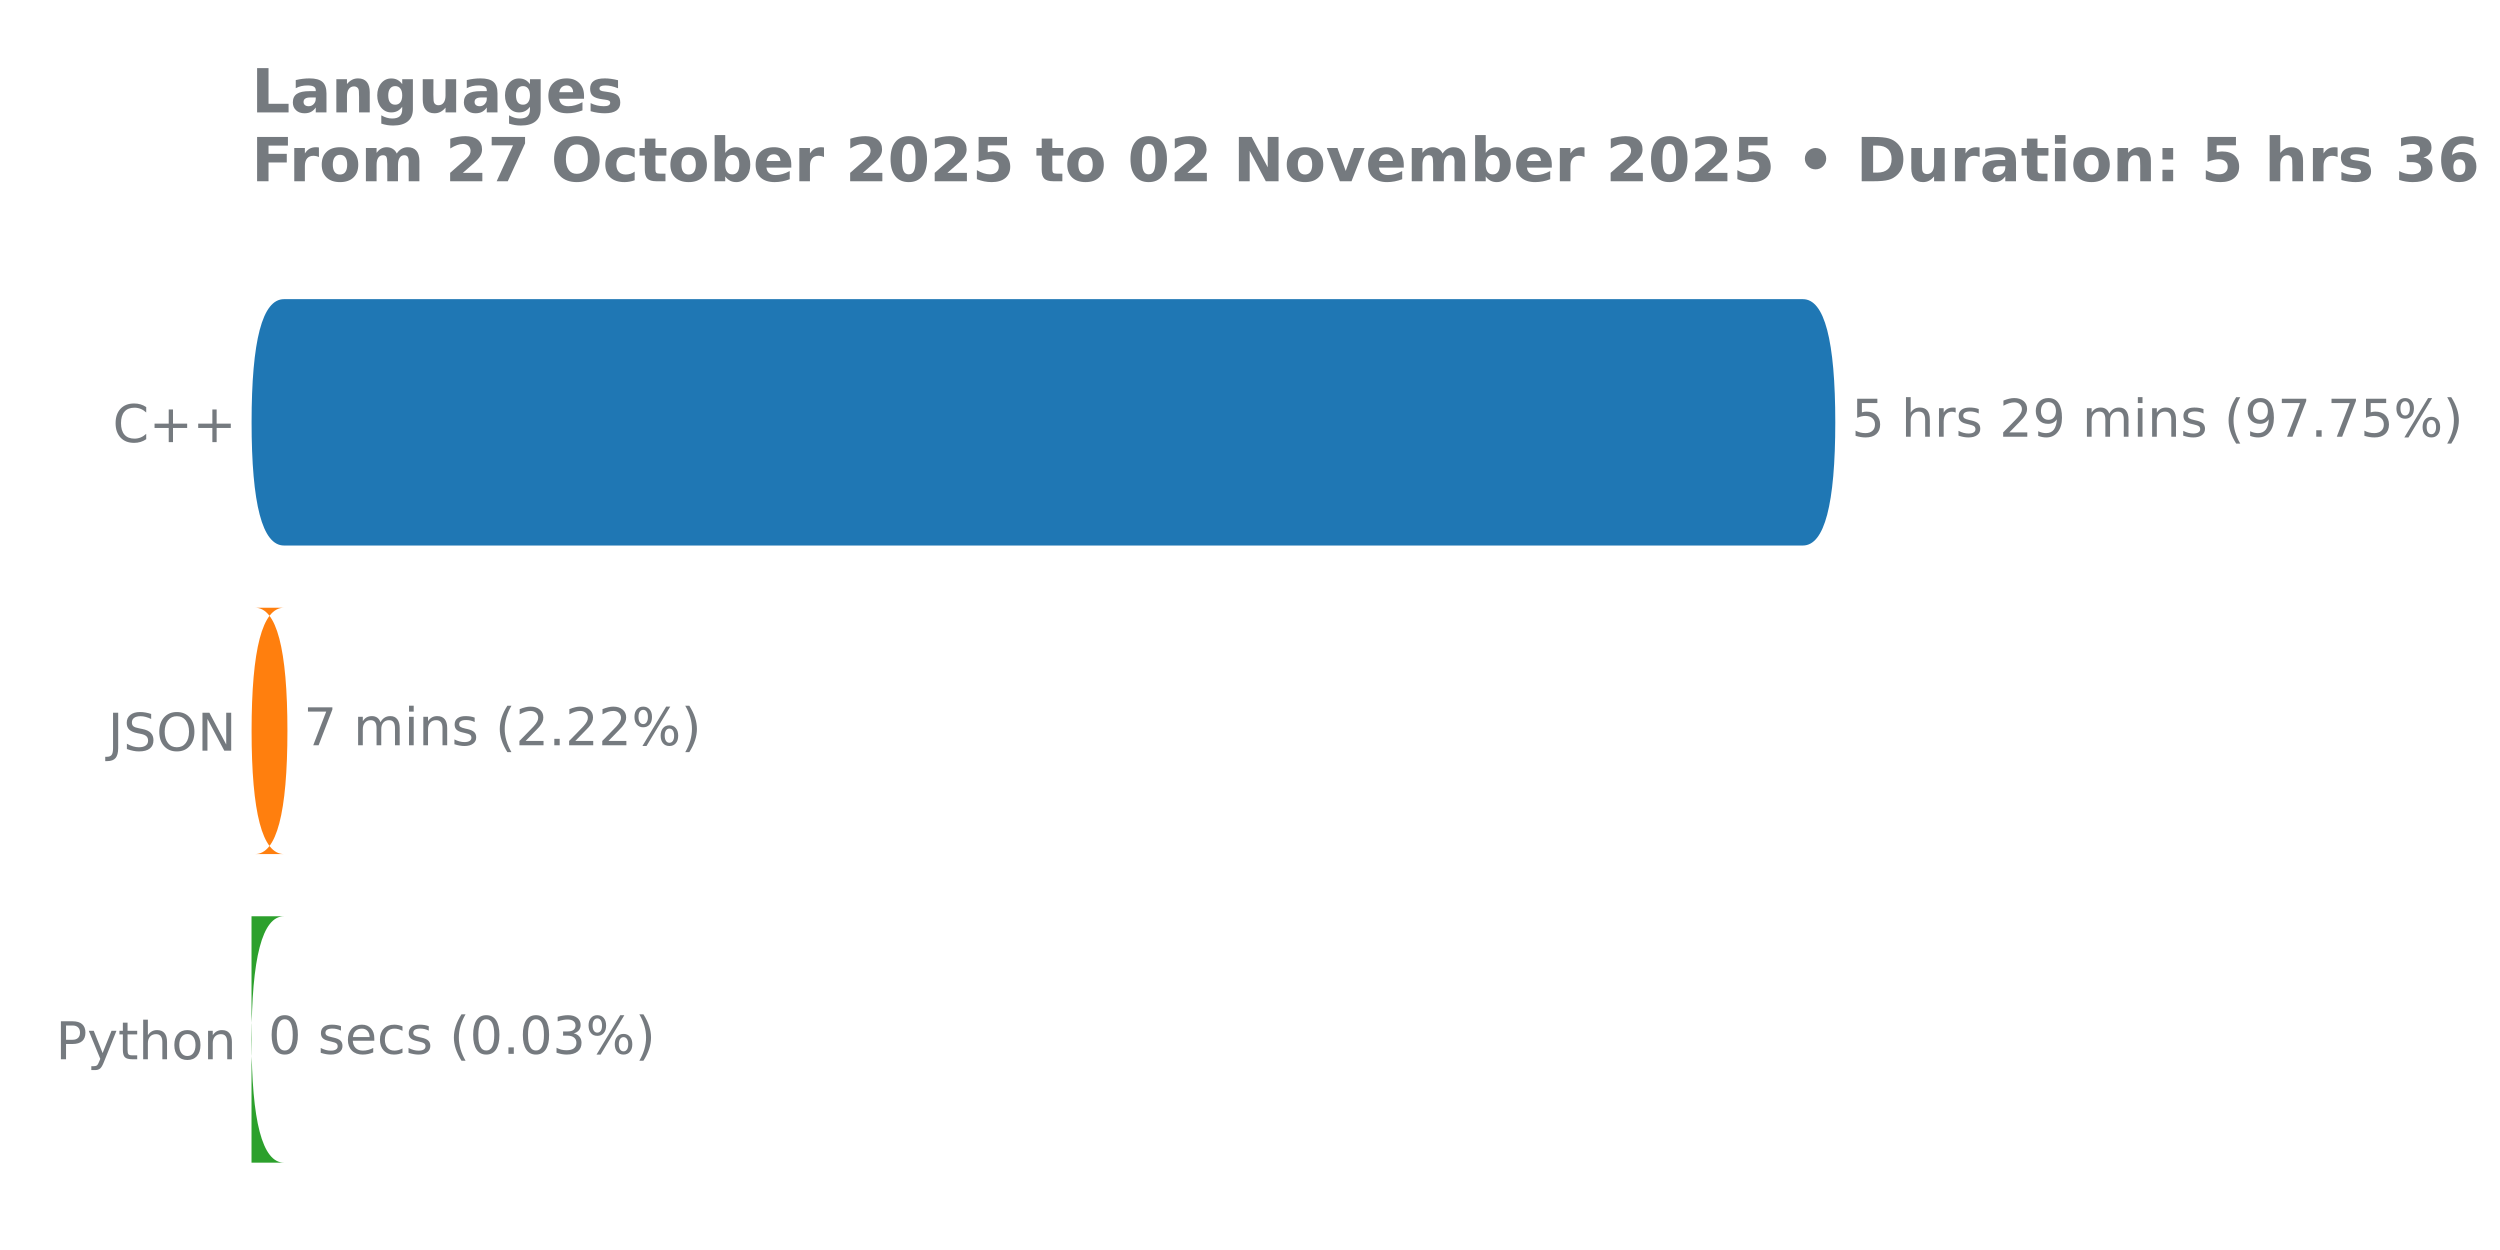
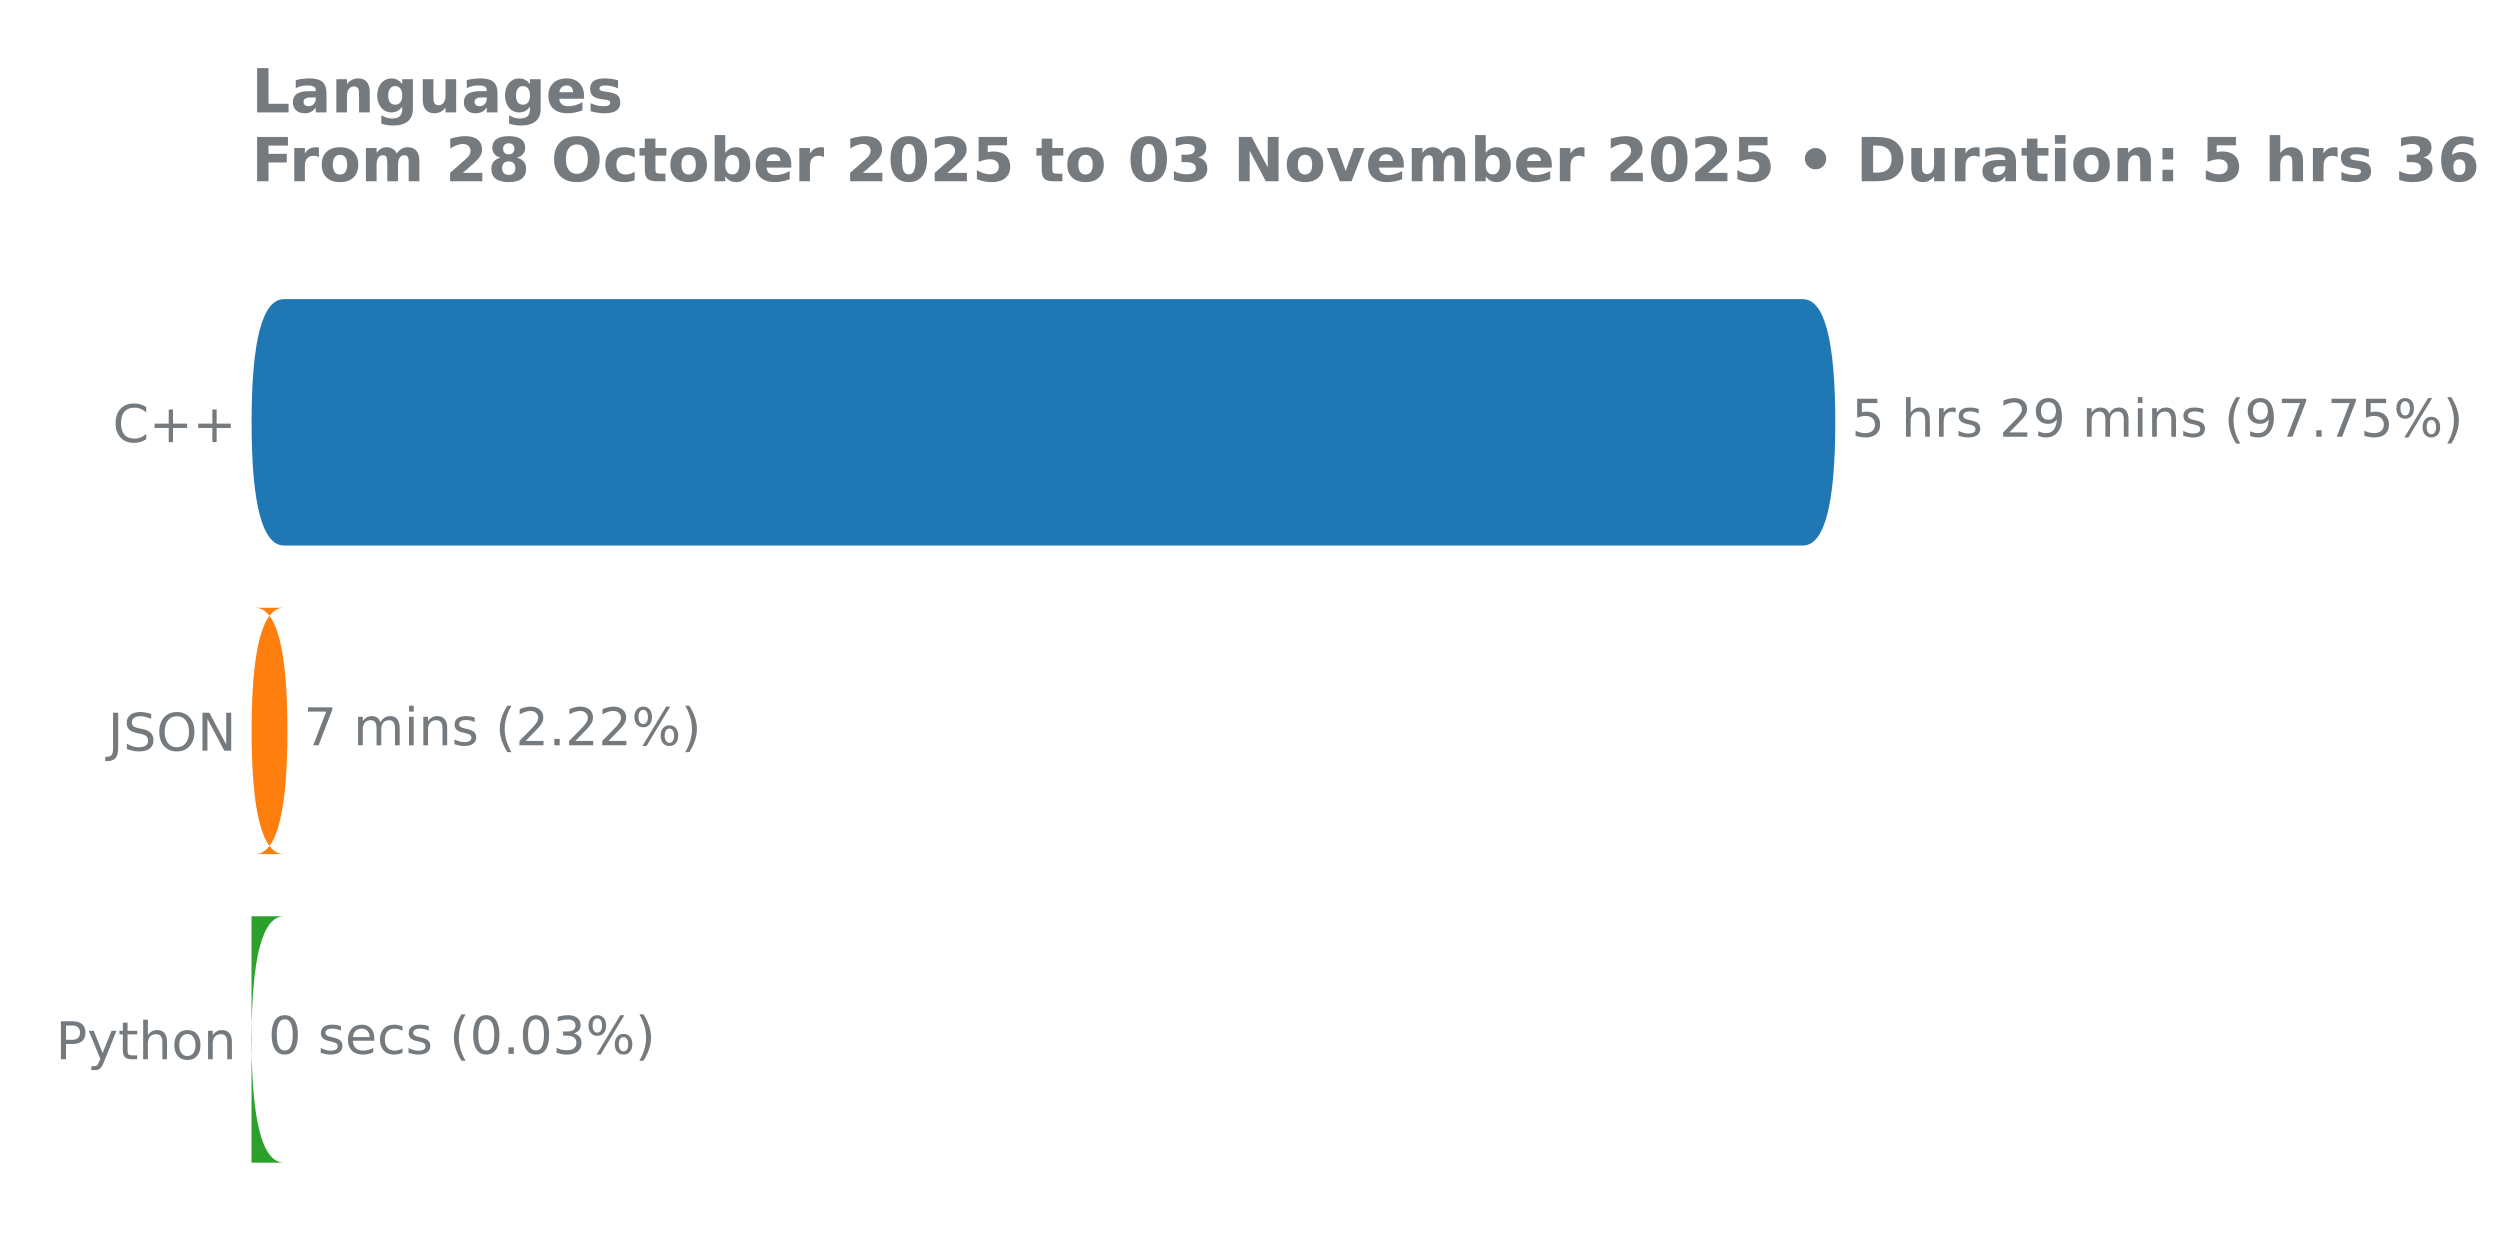
<svg xmlns="http://www.w3.org/2000/svg" xmlns:xlink="http://www.w3.org/1999/xlink" width="576pt" height="288pt" viewBox="0 0 576 288" version="1.1">
  <defs>
    <style type="text/css">*{stroke-linejoin: round; stroke-linecap: butt}</style>
  </defs>
  <g id="figure_1">
    <g id="patch_1">
      <path d="M 0 288  L 576 288  L 576 0  L 0 0  L 0 288  z " style="fill: none" />
    </g>
    <g id="axes_1">
      <g id="patch_2">
        <path d="M 57.95 275.04  L 460.196 275.04  L 460.196 61.76  L 57.95 61.76  L 57.95 275.04  z " style="fill: none" />
      </g>
      <g id="matplotlib.axis_1" />
      <g id="matplotlib.axis_2">
        <g id="ytick_1">
          <g id="text_1">
            <g style="fill: #757a7f" transform="translate(25.95938 101.8657) scale(0.12 -0.12)">
              <defs>
                <path id="DejaVuSans-43" d="M 4122 4306  L 4122 3641  Q 3803 3938 3442 4084  Q 3081 4231 2675 4231  Q 1875 4231 1450 3742  Q 1025 3253 1025 2328  Q 1025 1406 1450 917  Q 1875 428 2675 428  Q 3081 428 3442 575  Q 3803 722 4122 1019  L 4122 359  Q 3791 134 3420 21  Q 3050 -91 2638 -91  Q 1578 -91 968 557  Q 359 1206 359 2328  Q 359 3453 968 4101  Q 1578 4750 2638 4750  Q 3056 4750 3426 4639  Q 3797 4528 4122 4306  z " transform="scale(0.015625)" />
                <path id="DejaVuSans-2b" d="M 2944 4013  L 2944 2272  L 4684 2272  L 4684 1741  L 2944 1741  L 2944 0  L 2419 0  L 2419 1741  L 678 1741  L 678 2272  L 2419 2272  L 2419 4013  L 2944 4013  z " transform="scale(0.015625)" />
              </defs>
              <use xlink:href="#DejaVuSans-43" />
              <use xlink:href="#DejaVuSans-2b" transform="translate(69.82422 0)" />
              <use xlink:href="#DejaVuSans-2b" transform="translate(153.6133 0)" />
            </g>
          </g>
        </g>
        <g id="ytick_2">
          <g id="text_2">
            <g style="fill: #757a7f" transform="translate(24.86812 172.9591) scale(0.12 -0.12)">
              <defs>
                <path id="DejaVuSans-4a" d="M 628 4666  L 1259 4666  L 1259 325  Q 1259 -519 939 -900  Q 619 -1281 -91 -1281  L -331 -1281  L -331 -750  L -134 -750  Q 284 -750 456 -515  Q 628 -281 628 325  L 628 4666  z " transform="scale(0.015625)" />
                <path id="DejaVuSans-53" d="M 3425 4513  L 3425 3897  Q 3066 4069 2747 4153  Q 2428 4238 2131 4238  Q 1616 4238 1336 4038  Q 1056 3838 1056 3469  Q 1056 3159 1242 3001  Q 1428 2844 1947 2747  L 2328 2669  Q 3034 2534 3370 2195  Q 3706 1856 3706 1288  Q 3706 609 3251 259  Q 2797 -91 1919 -91  Q 1588 -91 1214 -16  Q 841 59 441 206  L 441 856  Q 825 641 1194 531  Q 1563 422 1919 422  Q 2459 422 2753 634  Q 3047 847 3047 1241  Q 3047 1584 2836 1778  Q 2625 1972 2144 2069  L 1759 2144  Q 1053 2284 737 2584  Q 422 2884 422 3419  Q 422 4038 858 4394  Q 1294 4750 2059 4750  Q 2388 4750 2728 4690  Q 3069 4631 3425 4513  z " transform="scale(0.015625)" />
                <path id="DejaVuSans-4f" d="M 2522 4238  Q 1834 4238 1429 3725  Q 1025 3213 1025 2328  Q 1025 1447 1429 934  Q 1834 422 2522 422  Q 3209 422 3611 934  Q 4013 1447 4013 2328  Q 4013 3213 3611 3725  Q 3209 4238 2522 4238  z M 2522 4750  Q 3503 4750 4090 4092  Q 4678 3434 4678 2328  Q 4678 1225 4090 567  Q 3503 -91 2522 -91  Q 1538 -91 948 565  Q 359 1222 359 2328  Q 359 3434 948 4092  Q 1538 4750 2522 4750  z " transform="scale(0.015625)" />
                <path id="DejaVuSans-4e" d="M 628 4666  L 1478 4666  L 3547 763  L 3547 4666  L 4159 4666  L 4159 0  L 3309 0  L 1241 3903  L 1241 0  L 628 0  L 628 4666  z " transform="scale(0.015625)" />
              </defs>
              <use xlink:href="#DejaVuSans-4a" />
              <use xlink:href="#DejaVuSans-53" transform="translate(29.49219 0)" />
              <use xlink:href="#DejaVuSans-4f" transform="translate(92.96875 0)" />
              <use xlink:href="#DejaVuSans-4e" transform="translate(171.6797 0)" />
            </g>
          </g>
        </g>
        <g id="ytick_3">
          <g id="text_3">
            <g style="fill: #757a7f" transform="translate(12.855 244.0524) scale(0.12 -0.12)">
              <defs>
                <path id="DejaVuSans-50" d="M 1259 4147  L 1259 2394  L 2053 2394  Q 2494 2394 2734 2622  Q 2975 2850 2975 3272  Q 2975 3691 2734 3919  Q 2494 4147 2053 4147  L 1259 4147  z M 628 4666  L 2053 4666  Q 2838 4666 3239 4311  Q 3641 3956 3641 3272  Q 3641 2581 3239 2228  Q 2838 1875 2053 1875  L 1259 1875  L 1259 0  L 628 0  L 628 4666  z " transform="scale(0.015625)" />
                <path id="DejaVuSans-79" d="M 2059 -325  Q 1816 -950 1584 -1140  Q 1353 -1331 966 -1331  L 506 -1331  L 506 -850  L 844 -850  Q 1081 -850 1212 -737  Q 1344 -625 1503 -206  L 1606 56  L 191 3500  L 800 3500  L 1894 763  L 2988 3500  L 3597 3500  L 2059 -325  z " transform="scale(0.015625)" />
                <path id="DejaVuSans-74" d="M 1172 4494  L 1172 3500  L 2356 3500  L 2356 3053  L 1172 3053  L 1172 1153  Q 1172 725 1289 603  Q 1406 481 1766 481  L 2356 481  L 2356 0  L 1766 0  Q 1100 0 847 248  Q 594 497 594 1153  L 594 3053  L 172 3053  L 172 3500  L 594 3500  L 594 4494  L 1172 4494  z " transform="scale(0.015625)" />
                <path id="DejaVuSans-68" d="M 3513 2113  L 3513 0  L 2938 0  L 2938 2094  Q 2938 2591 2744 2837  Q 2550 3084 2163 3084  Q 1697 3084 1428 2787  Q 1159 2491 1159 1978  L 1159 0  L 581 0  L 581 4863  L 1159 4863  L 1159 2956  Q 1366 3272 1645 3428  Q 1925 3584 2291 3584  Q 2894 3584 3203 3211  Q 3513 2838 3513 2113  z " transform="scale(0.015625)" />
                <path id="DejaVuSans-6f" d="M 1959 3097  Q 1497 3097 1228 2736  Q 959 2375 959 1747  Q 959 1119 1226 758  Q 1494 397 1959 397  Q 2419 397 2687 759  Q 2956 1122 2956 1747  Q 2956 2369 2687 2733  Q 2419 3097 1959 3097  z M 1959 3584  Q 2709 3584 3137 3096  Q 3566 2609 3566 1747  Q 3566 888 3137 398  Q 2709 -91 1959 -91  Q 1206 -91 779 398  Q 353 888 353 1747  Q 353 2609 779 3096  Q 1206 3584 1959 3584  z " transform="scale(0.015625)" />
                <path id="DejaVuSans-6e" d="M 3513 2113  L 3513 0  L 2938 0  L 2938 2094  Q 2938 2591 2744 2837  Q 2550 3084 2163 3084  Q 1697 3084 1428 2787  Q 1159 2491 1159 1978  L 1159 0  L 581 0  L 581 3500  L 1159 3500  L 1159 2956  Q 1366 3272 1645 3428  Q 1925 3584 2291 3584  Q 2894 3584 3203 3211  Q 3513 2838 3513 2113  z " transform="scale(0.015625)" />
              </defs>
              <use xlink:href="#DejaVuSans-50" />
              <use xlink:href="#DejaVuSans-79" transform="translate(60.30273 0)" />
              <use xlink:href="#DejaVuSans-74" transform="translate(119.4824 0)" />
              <use xlink:href="#DejaVuSans-68" transform="translate(158.6914 0)" />
              <use xlink:href="#DejaVuSans-6f" transform="translate(222.0703 0)" />
              <use xlink:href="#DejaVuSans-6e" transform="translate(283.252 0)" />
            </g>
          </g>
        </g>
      </g>
      <g id="patch_3">
-         <path d="M 65.431 211.113  L 50.581 211.113  Q 58.047 211.113 58.047 239.55  L 58.047 239.436  Q 58.047 267.874 50.581 267.874  L 65.431 267.874  Q 57.965 267.874 57.965 239.436  L 57.965 239.55  Q 57.965 211.113 65.431 211.113  z " clip-path="url(#p3231b8bdd8)" style="fill: #2ca02c" />
+         <path d="M 65.431 211.113  L 50.581 211.113  Q 58.047 211.113 58.047 239.55  L 58.047 239.436  Q 58.047 267.874 50.581 267.874  L 65.431 267.874  Q 57.965 267.874 57.965 239.436  L 57.965 239.55  Q 57.965 211.113 65.431 211.113  z " clip-path="url(#p2f99bd7ba7)" style="fill: #2ca02c" />
      </g>
      <g id="patch_4">
-         <path d="M 65.431 140.02  L 58.756 140.02  Q 66.223 140.02 66.223 168.457  L 66.223 168.343  Q 66.223 196.78 58.756 196.78  L 65.431 196.78  Q 57.965 196.78 57.965 168.343  L 57.965 168.457  Q 57.965 140.02 65.431 140.02  z " clip-path="url(#p3231b8bdd8)" style="fill: #ff7f0e" />
+         <path d="M 65.431 140.02  L 58.756 140.02  Q 66.223 140.02 66.223 168.457  L 66.223 168.343  Q 66.223 196.78 58.756 196.78  L 65.431 196.78  Q 57.965 196.78 57.965 168.343  L 57.965 168.457  Q 57.965 140.02 65.431 140.02  z " clip-path="url(#p2f99bd7ba7)" style="fill: #ff7f0e" />
      </g>
      <g id="patch_5">
-         <path d="M 65.431 68.926  L 415.384 68.926  Q 422.85 68.926 422.85 97.364  L 422.85 97.25  Q 422.85 125.687 415.384 125.687  L 65.431 125.687  Q 57.965 125.687 57.965 97.25  L 57.965 97.364  Q 57.965 68.926 65.431 68.926  z " clip-path="url(#p3231b8bdd8)" style="fill: #1f77b4" />
+         <path d="M 65.431 68.926  L 415.384 68.926  Q 422.85 68.926 422.85 97.364  L 422.85 97.25  Q 422.85 125.687 415.384 125.687  L 65.431 125.687  Q 57.965 125.687 57.965 97.25  L 57.965 97.364  Q 57.965 68.926 65.431 68.926  z " clip-path="url(#p2f99bd7ba7)" style="fill: #1f77b4" />
      </g>
      <g id="line2d_1">
-         <path clip-path="url(#p3231b8bdd8)" style="fill: none; stroke: #424242; stroke-width: 2.25; stroke-linecap: round" />
+         <path clip-path="url(#p2f99bd7ba7)" style="fill: none; stroke: #424242; stroke-width: 2.25; stroke-linecap: round" />
      </g>
      <g id="line2d_2">
-         <path clip-path="url(#p3231b8bdd8)" style="fill: none; stroke: #424242; stroke-width: 2.25; stroke-linecap: round" />
+         <path clip-path="url(#p2f99bd7ba7)" style="fill: none; stroke: #424242; stroke-width: 2.25; stroke-linecap: round" />
      </g>
      <g id="line2d_3">
-         <path clip-path="url(#p3231b8bdd8)" style="fill: none; stroke: #424242; stroke-width: 2.25; stroke-linecap: round" />
+         <path clip-path="url(#p2f99bd7ba7)" style="fill: none; stroke: #424242; stroke-width: 2.25; stroke-linecap: round" />
      </g>
      <g id="text_4">
        <g style="fill: #757a7f" transform="translate(426.598 100.6179) scale(0.12 -0.12)">
          <defs>
            <path id="DejaVuSans-35" d="M 691 4666  L 3169 4666  L 3169 4134  L 1269 4134  L 1269 2991  Q 1406 3038 1543 3061  Q 1681 3084 1819 3084  Q 2600 3084 3056 2656  Q 3513 2228 3513 1497  Q 3513 744 3044 326  Q 2575 -91 1722 -91  Q 1428 -91 1123 -41  Q 819 9 494 109  L 494 744  Q 775 591 1075 516  Q 1375 441 1709 441  Q 2250 441 2565 725  Q 2881 1009 2881 1497  Q 2881 1984 2565 2268  Q 2250 2553 1709 2553  Q 1456 2553 1204 2497  Q 953 2441 691 2322  L 691 4666  z " transform="scale(0.015625)" />
            <path id="DejaVuSans-20" transform="scale(0.015625)" />
            <path id="DejaVuSans-72" d="M 2631 2963  Q 2534 3019 2420 3045  Q 2306 3072 2169 3072  Q 1681 3072 1420 2755  Q 1159 2438 1159 1844  L 1159 0  L 581 0  L 581 3500  L 1159 3500  L 1159 2956  Q 1341 3275 1631 3429  Q 1922 3584 2338 3584  Q 2397 3584 2469 3576  Q 2541 3569 2628 3553  L 2631 2963  z " transform="scale(0.015625)" />
            <path id="DejaVuSans-73" d="M 2834 3397  L 2834 2853  Q 2591 2978 2328 3040  Q 2066 3103 1784 3103  Q 1356 3103 1142 2972  Q 928 2841 928 2578  Q 928 2378 1081 2264  Q 1234 2150 1697 2047  L 1894 2003  Q 2506 1872 2764 1633  Q 3022 1394 3022 966  Q 3022 478 2636 193  Q 2250 -91 1575 -91  Q 1294 -91 989 -36  Q 684 19 347 128  L 347 722  Q 666 556 975 473  Q 1284 391 1588 391  Q 1994 391 2212 530  Q 2431 669 2431 922  Q 2431 1156 2273 1281  Q 2116 1406 1581 1522  L 1381 1569  Q 847 1681 609 1914  Q 372 2147 372 2553  Q 372 3047 722 3315  Q 1072 3584 1716 3584  Q 2034 3584 2315 3537  Q 2597 3491 2834 3397  z " transform="scale(0.015625)" />
            <path id="DejaVuSans-32" d="M 1228 531  L 3431 531  L 3431 0  L 469 0  L 469 531  Q 828 903 1448 1529  Q 2069 2156 2228 2338  Q 2531 2678 2651 2914  Q 2772 3150 2772 3378  Q 2772 3750 2511 3984  Q 2250 4219 1831 4219  Q 1534 4219 1204 4116  Q 875 4013 500 3803  L 500 4441  Q 881 4594 1212 4672  Q 1544 4750 1819 4750  Q 2544 4750 2975 4387  Q 3406 4025 3406 3419  Q 3406 3131 3298 2873  Q 3191 2616 2906 2266  Q 2828 2175 2409 1742  Q 1991 1309 1228 531  z " transform="scale(0.015625)" />
            <path id="DejaVuSans-39" d="M 703 97  L 703 672  Q 941 559 1184 500  Q 1428 441 1663 441  Q 2288 441 2617 861  Q 2947 1281 2994 2138  Q 2813 1869 2534 1725  Q 2256 1581 1919 1581  Q 1219 1581 811 2004  Q 403 2428 403 3163  Q 403 3881 828 4315  Q 1253 4750 1959 4750  Q 2769 4750 3195 4129  Q 3622 3509 3622 2328  Q 3622 1225 3098 567  Q 2575 -91 1691 -91  Q 1453 -91 1209 -44  Q 966 3 703 97  z M 1959 2075  Q 2384 2075 2632 2365  Q 2881 2656 2881 3163  Q 2881 3666 2632 3958  Q 2384 4250 1959 4250  Q 1534 4250 1286 3958  Q 1038 3666 1038 3163  Q 1038 2656 1286 2365  Q 1534 2075 1959 2075  z " transform="scale(0.015625)" />
            <path id="DejaVuSans-6d" d="M 3328 2828  Q 3544 3216 3844 3400  Q 4144 3584 4550 3584  Q 5097 3584 5394 3201  Q 5691 2819 5691 2113  L 5691 0  L 5113 0  L 5113 2094  Q 5113 2597 4934 2840  Q 4756 3084 4391 3084  Q 3944 3084 3684 2787  Q 3425 2491 3425 1978  L 3425 0  L 2847 0  L 2847 2094  Q 2847 2600 2669 2842  Q 2491 3084 2119 3084  Q 1678 3084 1418 2786  Q 1159 2488 1159 1978  L 1159 0  L 581 0  L 581 3500  L 1159 3500  L 1159 2956  Q 1356 3278 1631 3431  Q 1906 3584 2284 3584  Q 2666 3584 2933 3390  Q 3200 3197 3328 2828  z " transform="scale(0.015625)" />
            <path id="DejaVuSans-69" d="M 603 3500  L 1178 3500  L 1178 0  L 603 0  L 603 3500  z M 603 4863  L 1178 4863  L 1178 4134  L 603 4134  L 603 4863  z " transform="scale(0.015625)" />
            <path id="DejaVuSans-28" d="M 1984 4856  Q 1566 4138 1362 3434  Q 1159 2731 1159 2009  Q 1159 1288 1364 580  Q 1569 -128 1984 -844  L 1484 -844  Q 1016 -109 783 600  Q 550 1309 550 2009  Q 550 2706 781 3412  Q 1013 4119 1484 4856  L 1984 4856  z " transform="scale(0.015625)" />
            <path id="DejaVuSans-37" d="M 525 4666  L 3525 4666  L 3525 4397  L 1831 0  L 1172 0  L 2766 4134  L 525 4134  L 525 4666  z " transform="scale(0.015625)" />
            <path id="DejaVuSans-2e" d="M 684 794  L 1344 794  L 1344 0  L 684 0  L 684 794  z " transform="scale(0.015625)" />
            <path id="DejaVuSans-25" d="M 4653 2053  Q 4381 2053 4226 1822  Q 4072 1591 4072 1178  Q 4072 772 4226 539  Q 4381 306 4653 306  Q 4919 306 5073 539  Q 5228 772 5228 1178  Q 5228 1588 5073 1820  Q 4919 2053 4653 2053  z M 4653 2450  Q 5147 2450 5437 2106  Q 5728 1763 5728 1178  Q 5728 594 5436 251  Q 5144 -91 4653 -91  Q 4153 -91 3862 251  Q 3572 594 3572 1178  Q 3572 1766 3864 2108  Q 4156 2450 4653 2450  z M 1428 4353  Q 1159 4353 1004 4120  Q 850 3888 850 3481  Q 850 3069 1003 2837  Q 1156 2606 1428 2606  Q 1700 2606 1854 2837  Q 2009 3069 2009 3481  Q 2009 3884 1853 4118  Q 1697 4353 1428 4353  z M 4250 4750  L 4750 4750  L 1831 -91  L 1331 -91  L 4250 4750  z M 1428 4750  Q 1922 4750 2215 4408  Q 2509 4066 2509 3481  Q 2509 2891 2217 2550  Q 1925 2209 1428 2209  Q 931 2209 642 2551  Q 353 2894 353 3481  Q 353 4063 643 4406  Q 934 4750 1428 4750  z " transform="scale(0.015625)" />
            <path id="DejaVuSans-29" d="M 513 4856  L 1013 4856  Q 1481 4119 1714 3412  Q 1947 2706 1947 2009  Q 1947 1309 1714 600  Q 1481 -109 1013 -844  L 513 -844  Q 928 -128 1133 580  Q 1338 1288 1338 2009  Q 1338 2731 1133 3434  Q 928 4138 513 4856  z " transform="scale(0.015625)" />
          </defs>
          <use xlink:href="#DejaVuSans-35" />
          <use xlink:href="#DejaVuSans-20" transform="translate(63.62305 0)" />
          <use xlink:href="#DejaVuSans-68" transform="translate(95.41016 0)" />
          <use xlink:href="#DejaVuSans-72" transform="translate(158.7891 0)" />
          <use xlink:href="#DejaVuSans-73" transform="translate(199.9023 0)" />
          <use xlink:href="#DejaVuSans-20" transform="translate(252.002 0)" />
          <use xlink:href="#DejaVuSans-32" transform="translate(283.7891 0)" />
          <use xlink:href="#DejaVuSans-39" transform="translate(347.4121 0)" />
          <use xlink:href="#DejaVuSans-20" transform="translate(411.0352 0)" />
          <use xlink:href="#DejaVuSans-6d" transform="translate(442.8223 0)" />
          <use xlink:href="#DejaVuSans-69" transform="translate(540.2344 0)" />
          <use xlink:href="#DejaVuSans-6e" transform="translate(568.0176 0)" />
          <use xlink:href="#DejaVuSans-73" transform="translate(631.3965 0)" />
          <use xlink:href="#DejaVuSans-20" transform="translate(683.4961 0)" />
          <use xlink:href="#DejaVuSans-28" transform="translate(715.2832 0)" />
          <use xlink:href="#DejaVuSans-39" transform="translate(754.2969 0)" />
          <use xlink:href="#DejaVuSans-37" transform="translate(817.9199 0)" />
          <use xlink:href="#DejaVuSans-2e" transform="translate(881.543 0)" />
          <use xlink:href="#DejaVuSans-37" transform="translate(913.3301 0)" />
          <use xlink:href="#DejaVuSans-35" transform="translate(976.9531 0)" />
          <use xlink:href="#DejaVuSans-25" transform="translate(1040.576 0)" />
          <use xlink:href="#DejaVuSans-29" transform="translate(1135.596 0)" />
        </g>
      </g>
      <g id="text_5">
        <g style="fill: #757a7f" transform="translate(69.97073 171.7113) scale(0.12 -0.12)">
          <use xlink:href="#DejaVuSans-37" />
          <use xlink:href="#DejaVuSans-20" transform="translate(63.62305 0)" />
          <use xlink:href="#DejaVuSans-6d" transform="translate(95.41016 0)" />
          <use xlink:href="#DejaVuSans-69" transform="translate(192.8223 0)" />
          <use xlink:href="#DejaVuSans-6e" transform="translate(220.6055 0)" />
          <use xlink:href="#DejaVuSans-73" transform="translate(283.9844 0)" />
          <use xlink:href="#DejaVuSans-20" transform="translate(336.084 0)" />
          <use xlink:href="#DejaVuSans-28" transform="translate(367.8711 0)" />
          <use xlink:href="#DejaVuSans-32" transform="translate(406.8848 0)" />
          <use xlink:href="#DejaVuSans-2e" transform="translate(470.5078 0)" />
          <use xlink:href="#DejaVuSans-32" transform="translate(502.2949 0)" />
          <use xlink:href="#DejaVuSans-32" transform="translate(565.918 0)" />
          <use xlink:href="#DejaVuSans-25" transform="translate(629.541 0)" />
          <use xlink:href="#DejaVuSans-29" transform="translate(724.5605 0)" />
        </g>
      </g>
      <g id="text_6">
        <g style="fill: #757a7f" transform="translate(61.79514 242.8046) scale(0.12 -0.12)">
          <defs>
            <path id="DejaVuSans-30" d="M 2034 4250  Q 1547 4250 1301 3770  Q 1056 3291 1056 2328  Q 1056 1369 1301 889  Q 1547 409 2034 409  Q 2525 409 2770 889  Q 3016 1369 3016 2328  Q 3016 3291 2770 3770  Q 2525 4250 2034 4250  z M 2034 4750  Q 2819 4750 3233 4129  Q 3647 3509 3647 2328  Q 3647 1150 3233 529  Q 2819 -91 2034 -91  Q 1250 -91 836 529  Q 422 1150 422 2328  Q 422 3509 836 4129  Q 1250 4750 2034 4750  z " transform="scale(0.015625)" />
            <path id="DejaVuSans-65" d="M 3597 1894  L 3597 1613  L 953 1613  Q 991 1019 1311 708  Q 1631 397 2203 397  Q 2534 397 2845 478  Q 3156 559 3463 722  L 3463 178  Q 3153 47 2828 -22  Q 2503 -91 2169 -91  Q 1331 -91 842 396  Q 353 884 353 1716  Q 353 2575 817 3079  Q 1281 3584 2069 3584  Q 2775 3584 3186 3129  Q 3597 2675 3597 1894  z M 3022 2063  Q 3016 2534 2758 2815  Q 2500 3097 2075 3097  Q 1594 3097 1305 2825  Q 1016 2553 972 2059  L 3022 2063  z " transform="scale(0.015625)" />
            <path id="DejaVuSans-63" d="M 3122 3366  L 3122 2828  Q 2878 2963 2633 3030  Q 2388 3097 2138 3097  Q 1578 3097 1268 2742  Q 959 2388 959 1747  Q 959 1106 1268 751  Q 1578 397 2138 397  Q 2388 397 2633 464  Q 2878 531 3122 666  L 3122 134  Q 2881 22 2623 -34  Q 2366 -91 2075 -91  Q 1284 -91 818 406  Q 353 903 353 1747  Q 353 2603 823 3093  Q 1294 3584 2113 3584  Q 2378 3584 2631 3529  Q 2884 3475 3122 3366  z " transform="scale(0.015625)" />
            <path id="DejaVuSans-33" d="M 2597 2516  Q 3050 2419 3304 2112  Q 3559 1806 3559 1356  Q 3559 666 3084 287  Q 2609 -91 1734 -91  Q 1441 -91 1130 -33  Q 819 25 488 141  L 488 750  Q 750 597 1062 519  Q 1375 441 1716 441  Q 2309 441 2620 675  Q 2931 909 2931 1356  Q 2931 1769 2642 2001  Q 2353 2234 1838 2234  L 1294 2234  L 1294 2753  L 1863 2753  Q 2328 2753 2575 2939  Q 2822 3125 2822 3475  Q 2822 3834 2567 4026  Q 2313 4219 1838 4219  Q 1578 4219 1281 4162  Q 984 4106 628 3988  L 628 4550  Q 988 4650 1302 4700  Q 1616 4750 1894 4750  Q 2613 4750 3031 4423  Q 3450 4097 3450 3541  Q 3450 3153 3228 2886  Q 3006 2619 2597 2516  z " transform="scale(0.015625)" />
          </defs>
          <use xlink:href="#DejaVuSans-30" />
          <use xlink:href="#DejaVuSans-20" transform="translate(63.62305 0)" />
          <use xlink:href="#DejaVuSans-73" transform="translate(95.41016 0)" />
          <use xlink:href="#DejaVuSans-65" transform="translate(147.5098 0)" />
          <use xlink:href="#DejaVuSans-63" transform="translate(209.0332 0)" />
          <use xlink:href="#DejaVuSans-73" transform="translate(264.0137 0)" />
          <use xlink:href="#DejaVuSans-20" transform="translate(316.1133 0)" />
          <use xlink:href="#DejaVuSans-28" transform="translate(347.9004 0)" />
          <use xlink:href="#DejaVuSans-30" transform="translate(386.9141 0)" />
          <use xlink:href="#DejaVuSans-2e" transform="translate(450.5371 0)" />
          <use xlink:href="#DejaVuSans-30" transform="translate(482.3242 0)" />
          <use xlink:href="#DejaVuSans-33" transform="translate(545.9473 0)" />
          <use xlink:href="#DejaVuSans-25" transform="translate(609.5703 0)" />
          <use xlink:href="#DejaVuSans-29" transform="translate(704.5898 0)" />
        </g>
      </g>
      <g id="text_7">
        <g style="fill: #757a7f" transform="translate(57.95 25.91463) scale(0.14 -0.14)">
          <defs>
            <path id="DejaVuSans-Bold-4c" d="M 588 4666  L 1791 4666  L 1791 909  L 3903 909  L 3903 0  L 588 0  L 588 4666  z " transform="scale(0.015625)" />
            <path id="DejaVuSans-Bold-61" d="M 2106 1575  Q 1756 1575 1579 1456  Q 1403 1338 1403 1106  Q 1403 894 1545 773  Q 1688 653 1941 653  Q 2256 653 2472 879  Q 2688 1106 2688 1447  L 2688 1575  L 2106 1575  z M 3816 1997  L 3816 0  L 2688 0  L 2688 519  Q 2463 200 2181 54  Q 1900 -91 1497 -91  Q 953 -91 614 226  Q 275 544 275 1050  Q 275 1666 698 1953  Q 1122 2241 2028 2241  L 2688 2241  L 2688 2328  Q 2688 2594 2478 2717  Q 2269 2841 1825 2841  Q 1466 2841 1156 2769  Q 847 2697 581 2553  L 581 3406  Q 941 3494 1303 3539  Q 1666 3584 2028 3584  Q 2975 3584 3395 3211  Q 3816 2838 3816 1997  z " transform="scale(0.015625)" />
            <path id="DejaVuSans-Bold-6e" d="M 4056 2131  L 4056 0  L 2931 0  L 2931 347  L 2931 1631  Q 2931 2084 2911 2256  Q 2891 2428 2841 2509  Q 2775 2619 2662 2680  Q 2550 2741 2406 2741  Q 2056 2741 1856 2470  Q 1656 2200 1656 1722  L 1656 0  L 538 0  L 538 3500  L 1656 3500  L 1656 2988  Q 1909 3294 2193 3439  Q 2478 3584 2822 3584  Q 3428 3584 3742 3212  Q 4056 2841 4056 2131  z " transform="scale(0.015625)" />
            <path id="DejaVuSans-Bold-67" d="M 2919 594  Q 2688 288 2409 144  Q 2131 0 1766 0  Q 1125 0 706 504  Q 288 1009 288 1791  Q 288 2575 706 3076  Q 1125 3578 1766 3578  Q 2131 3578 2409 3434  Q 2688 3291 2919 2981  L 2919 3500  L 4044 3500  L 4044 353  Q 4044 -491 3511 -936  Q 2978 -1381 1966 -1381  Q 1638 -1381 1331 -1331  Q 1025 -1281 716 -1178  L 716 -306  Q 1009 -475 1290 -558  Q 1572 -641 1856 -641  Q 2406 -641 2662 -400  Q 2919 -159 2919 353  L 2919 594  z M 2181 2772  Q 1834 2772 1640 2515  Q 1447 2259 1447 1791  Q 1447 1309 1634 1061  Q 1822 813 2181 813  Q 2531 813 2725 1069  Q 2919 1325 2919 1791  Q 2919 2259 2725 2515  Q 2531 2772 2181 2772  z " transform="scale(0.015625)" />
            <path id="DejaVuSans-Bold-75" d="M 500 1363  L 500 3500  L 1625 3500  L 1625 3150  Q 1625 2866 1622 2436  Q 1619 2006 1619 1863  Q 1619 1441 1641 1255  Q 1663 1069 1716 984  Q 1784 875 1895 815  Q 2006 756 2150 756  Q 2500 756 2700 1025  Q 2900 1294 2900 1772  L 2900 3500  L 4019 3500  L 4019 0  L 2900 0  L 2900 506  Q 2647 200 2364 54  Q 2081 -91 1741 -91  Q 1134 -91 817 281  Q 500 653 500 1363  z " transform="scale(0.015625)" />
            <path id="DejaVuSans-Bold-65" d="M 4031 1759  L 4031 1441  L 1416 1441  Q 1456 1047 1700 850  Q 1944 653 2381 653  Q 2734 653 3104 758  Q 3475 863 3866 1075  L 3866 213  Q 3469 63 3072 -14  Q 2675 -91 2278 -91  Q 1328 -91 801 392  Q 275 875 275 1747  Q 275 2603 792 3093  Q 1309 3584 2216 3584  Q 3041 3584 3536 3087  Q 4031 2591 4031 1759  z M 2881 2131  Q 2881 2450 2695 2645  Q 2509 2841 2209 2841  Q 1884 2841 1681 2658  Q 1478 2475 1428 2131  L 2881 2131  z " transform="scale(0.015625)" />
            <path id="DejaVuSans-Bold-73" d="M 3272 3391  L 3272 2541  Q 2913 2691 2578 2766  Q 2244 2841 1947 2841  Q 1628 2841 1473 2761  Q 1319 2681 1319 2516  Q 1319 2381 1436 2309  Q 1553 2238 1856 2203  L 2053 2175  Q 2913 2066 3209 1816  Q 3506 1566 3506 1031  Q 3506 472 3093 190  Q 2681 -91 1863 -91  Q 1516 -91 1145 -36  Q 775 19 384 128  L 384 978  Q 719 816 1070 734  Q 1422 653 1784 653  Q 2113 653 2278 743  Q 2444 834 2444 1013  Q 2444 1163 2330 1236  Q 2216 1309 1875 1350  L 1678 1375  Q 931 1469 631 1722  Q 331 1975 331 2491  Q 331 3047 712 3315  Q 1094 3584 1881 3584  Q 2191 3584 2531 3537  Q 2872 3491 3272 3391  z " transform="scale(0.015625)" />
          </defs>
          <use xlink:href="#DejaVuSans-Bold-4c" transform="translate(0 0.09375)" />
          <use xlink:href="#DejaVuSans-Bold-61" transform="translate(63.7207 0.09375)" />
          <use xlink:href="#DejaVuSans-Bold-6e" transform="translate(131.2012 0.09375)" />
          <use xlink:href="#DejaVuSans-Bold-67" transform="translate(202.3926 0.09375)" />
          <use xlink:href="#DejaVuSans-Bold-75" transform="translate(273.9746 0.09375)" />
          <use xlink:href="#DejaVuSans-Bold-61" transform="translate(345.166 0.09375)" />
          <use xlink:href="#DejaVuSans-Bold-67" transform="translate(412.6465 0.09375)" />
          <use xlink:href="#DejaVuSans-Bold-65" transform="translate(484.2285 0.09375)" />
          <use xlink:href="#DejaVuSans-Bold-73" transform="translate(552.0508 0.09375)" />
        </g>
        <g style="fill: #757a7f" transform="translate(57.95 41.76) scale(0.14 -0.14)">
          <defs>
            <path id="DejaVuSans-Bold-46" d="M 588 4666  L 3834 4666  L 3834 3756  L 1791 3756  L 1791 2888  L 3713 2888  L 3713 1978  L 1791 1978  L 1791 0  L 588 0  L 588 4666  z " transform="scale(0.015625)" />
            <path id="DejaVuSans-Bold-72" d="M 3138 2547  Q 2991 2616 2845 2648  Q 2700 2681 2553 2681  Q 2122 2681 1889 2404  Q 1656 2128 1656 1613  L 1656 0  L 538 0  L 538 3500  L 1656 3500  L 1656 2925  Q 1872 3269 2151 3426  Q 2431 3584 2822 3584  Q 2878 3584 2943 3579  Q 3009 3575 3134 3559  L 3138 2547  z " transform="scale(0.015625)" />
            <path id="DejaVuSans-Bold-6f" d="M 2203 2784  Q 1831 2784 1636 2517  Q 1441 2250 1441 1747  Q 1441 1244 1636 976  Q 1831 709 2203 709  Q 2569 709 2762 976  Q 2956 1244 2956 1747  Q 2956 2250 2762 2517  Q 2569 2784 2203 2784  z M 2203 3584  Q 3106 3584 3614 3096  Q 4122 2609 4122 1747  Q 4122 884 3614 396  Q 3106 -91 2203 -91  Q 1297 -91 786 396  Q 275 884 275 1747  Q 275 2609 786 3096  Q 1297 3584 2203 3584  z " transform="scale(0.015625)" />
            <path id="DejaVuSans-Bold-6d" d="M 3781 2919  Q 3994 3244 4286 3414  Q 4578 3584 4928 3584  Q 5531 3584 5847 3212  Q 6163 2841 6163 2131  L 6163 0  L 5038 0  L 5038 1825  Q 5041 1866 5042 1909  Q 5044 1953 5044 2034  Q 5044 2406 4934 2573  Q 4825 2741 4581 2741  Q 4263 2741 4089 2478  Q 3916 2216 3909 1719  L 3909 0  L 2784 0  L 2784 1825  Q 2784 2406 2684 2573  Q 2584 2741 2328 2741  Q 2006 2741 1831 2477  Q 1656 2213 1656 1722  L 1656 0  L 531 0  L 531 3500  L 1656 3500  L 1656 2988  Q 1863 3284 2130 3434  Q 2397 3584 2719 3584  Q 3081 3584 3359 3409  Q 3638 3234 3781 2919  z " transform="scale(0.015625)" />
            <path id="DejaVuSans-Bold-20" transform="scale(0.015625)" />
            <path id="DejaVuSans-Bold-32" d="M 1844 884  L 3897 884  L 3897 0  L 506 0  L 506 884  L 2209 2388  Q 2438 2594 2547 2791  Q 2656 2988 2656 3200  Q 2656 3528 2436 3728  Q 2216 3928 1850 3928  Q 1569 3928 1234 3808  Q 900 3688 519 3450  L 519 4475  Q 925 4609 1322 4679  Q 1719 4750 2100 4750  Q 2938 4750 3402 4381  Q 3866 4013 3866 3353  Q 3866 2972 3669 2642  Q 3472 2313 2841 1759  L 1844 884  z " transform="scale(0.015625)" />
-             <path id="DejaVuSans-Bold-37" d="M 428 4666  L 3944 4666  L 3944 3988  L 2125 0  L 953 0  L 2675 3781  L 428 3781  L 428 4666  z " transform="scale(0.015625)" />
+             <path id="DejaVuSans-Bold-38" d="M 2228 2088  Q 1891 2088 1709 1903  Q 1528 1719 1528 1375  Q 1528 1031 1709 848  Q 1891 666 2228 666  Q 2563 666 2741 848  Q 2919 1031 2919 1375  Q 2919 1722 2741 1905  Q 2563 2088 2228 2088  z M 1350 2484  Q 925 2613 709 2878  Q 494 3144 494 3541  Q 494 4131 934 4440  Q 1375 4750 2228 4750  Q 3075 4750 3515 4442  Q 3956 4134 3956 3541  Q 3956 3144 3739 2878  Q 3522 2613 3097 2484  Q 3572 2353 3814 2058  Q 4056 1763 4056 1313  Q 4056 619 3595 264  Q 3134 -91 2228 -91  Q 1319 -91 855 264  Q 391 619 391 1313  Q 391 1763 633 2058  Q 875 2353 1350 2484  z M 1631 3419  Q 1631 3141 1786 2991  Q 1941 2841 2228 2841  Q 2509 2841 2662 2991  Q 2816 3141 2816 3419  Q 2816 3697 2662 3845  Q 2509 3994 2228 3994  Q 1941 3994 1786 3844  Q 1631 3694 1631 3419  z " transform="scale(0.015625)" />
            <path id="DejaVuSans-Bold-4f" d="M 2719 3878  Q 2169 3878 1866 3472  Q 1563 3066 1563 2328  Q 1563 1594 1866 1187  Q 2169 781 2719 781  Q 3272 781 3575 1187  Q 3878 1594 3878 2328  Q 3878 3066 3575 3472  Q 3272 3878 2719 3878  z M 2719 4750  Q 3844 4750 4481 4106  Q 5119 3463 5119 2328  Q 5119 1197 4481 553  Q 3844 -91 2719 -91  Q 1597 -91 958 553  Q 319 1197 319 2328  Q 319 3463 958 4106  Q 1597 4750 2719 4750  z " transform="scale(0.015625)" />
            <path id="DejaVuSans-Bold-63" d="M 3366 3391  L 3366 2478  Q 3138 2634 2908 2709  Q 2678 2784 2431 2784  Q 1963 2784 1702 2511  Q 1441 2238 1441 1747  Q 1441 1256 1702 982  Q 1963 709 2431 709  Q 2694 709 2930 787  Q 3166 866 3366 1019  L 3366 103  Q 3103 6 2833 -42  Q 2563 -91 2291 -91  Q 1344 -91 809 395  Q 275 881 275 1747  Q 275 2613 809 3098  Q 1344 3584 2291 3584  Q 2566 3584 2833 3536  Q 3100 3488 3366 3391  z " transform="scale(0.015625)" />
            <path id="DejaVuSans-Bold-74" d="M 1759 4494  L 1759 3500  L 2913 3500  L 2913 2700  L 1759 2700  L 1759 1216  Q 1759 972 1856 886  Q 1953 800 2241 800  L 2816 800  L 2816 0  L 1856 0  Q 1194 0 917 276  Q 641 553 641 1216  L 641 2700  L 84 2700  L 84 3500  L 641 3500  L 641 4494  L 1759 4494  z " transform="scale(0.015625)" />
            <path id="DejaVuSans-Bold-62" d="M 2400 722  Q 2759 722 2948 984  Q 3138 1247 3138 1747  Q 3138 2247 2948 2509  Q 2759 2772 2400 2772  Q 2041 2772 1848 2508  Q 1656 2244 1656 1747  Q 1656 1250 1848 986  Q 2041 722 2400 722  z M 1656 2988  Q 1888 3294 2169 3439  Q 2450 3584 2816 3584  Q 3463 3584 3878 3070  Q 4294 2556 4294 1747  Q 4294 938 3878 423  Q 3463 -91 2816 -91  Q 2450 -91 2169 54  Q 1888 200 1656 506  L 1656 0  L 538 0  L 538 4863  L 1656 4863  L 1656 2988  z " transform="scale(0.015625)" />
            <path id="DejaVuSans-Bold-30" d="M 2944 2338  Q 2944 3213 2780 3570  Q 2616 3928 2228 3928  Q 1841 3928 1675 3570  Q 1509 3213 1509 2338  Q 1509 1453 1675 1090  Q 1841 728 2228 728  Q 2613 728 2778 1090  Q 2944 1453 2944 2338  z M 4147 2328  Q 4147 1169 3647 539  Q 3147 -91 2228 -91  Q 1306 -91 806 539  Q 306 1169 306 2328  Q 306 3491 806 4120  Q 1306 4750 2228 4750  Q 3147 4750 3647 4120  Q 4147 3491 4147 2328  z " transform="scale(0.015625)" />
            <path id="DejaVuSans-Bold-35" d="M 678 4666  L 3669 4666  L 3669 3781  L 1638 3781  L 1638 3059  Q 1775 3097 1914 3117  Q 2053 3138 2203 3138  Q 3056 3138 3531 2711  Q 4006 2284 4006 1522  Q 4006 766 3489 337  Q 2972 -91 2053 -91  Q 1656 -91 1267 -14  Q 878 63 494 219  L 494 1166  Q 875 947 1217 837  Q 1559 728 1863 728  Q 2300 728 2551 942  Q 2803 1156 2803 1522  Q 2803 1891 2551 2103  Q 2300 2316 1863 2316  Q 1603 2316 1309 2248  Q 1016 2181 678 2041  L 678 4666  z " transform="scale(0.015625)" />
+             <path id="DejaVuSans-Bold-33" d="M 2981 2516  Q 3453 2394 3698 2092  Q 3944 1791 3944 1325  Q 3944 631 3412 270  Q 2881 -91 1863 -91  Q 1503 -91 1142 -33  Q 781 25 428 141  L 428 1069  Q 766 900 1098 814  Q 1431 728 1753 728  Q 2231 728 2486 893  Q 2741 1059 2741 1369  Q 2741 1688 2480 1852  Q 2219 2016 1709 2016  L 1228 2016  L 1228 2791  L 1734 2791  Q 2188 2791 2409 2933  Q 2631 3075 2631 3366  Q 2631 3634 2415 3781  Q 2200 3928 1806 3928  Q 1516 3928 1219 3862  Q 922 3797 628 3669  L 628 4550  Q 984 4650 1334 4700  Q 1684 4750 2022 4750  Q 2931 4750 3382 4451  Q 3834 4153 3834 3553  Q 3834 3144 3618 2883  Q 3403 2622 2981 2516  z " transform="scale(0.015625)" />
            <path id="DejaVuSans-Bold-4e" d="M 588 4666  L 1931 4666  L 3628 1466  L 3628 4666  L 4769 4666  L 4769 0  L 3425 0  L 1728 3200  L 1728 0  L 588 0  L 588 4666  z " transform="scale(0.015625)" />
            <path id="DejaVuSans-Bold-76" d="M 97 3500  L 1216 3500  L 2088 1081  L 2956 3500  L 4078 3500  L 2700 0  L 1472 0  L 97 3500  z " transform="scale(0.015625)" />
            <path id="DejaVuSans-Bold-2022" d="M 922 2381  Q 922 2613 1005 2816  Q 1088 3019 1247 3175  Q 1413 3334 1616 3417  Q 1819 3500 2047 3500  Q 2275 3500 2479 3415  Q 2684 3331 2841 3175  Q 3003 3013 3086 2811  Q 3169 2609 3169 2381  Q 3169 2150 3084 1945  Q 3000 1741 2841 1581  Q 2681 1422 2476 1337  Q 2272 1253 2041 1253  Q 1813 1253 1609 1337  Q 1406 1422 1247 1581  Q 1091 1741 1006 1945  Q 922 2150 922 2381  z " transform="scale(0.015625)" />
            <path id="DejaVuSans-Bold-44" d="M 1791 3756  L 1791 909  L 2222 909  Q 2959 909 3348 1275  Q 3738 1641 3738 2338  Q 3738 3031 3350 3393  Q 2963 3756 2222 3756  L 1791 3756  z M 588 4666  L 1856 4666  Q 2919 4666 3439 4514  Q 3959 4363 4331 4000  Q 4659 3684 4818 3271  Q 4978 2859 4978 2338  Q 4978 1809 4818 1395  Q 4659 981 4331 666  Q 3956 303 3431 151  Q 2906 0 1856 0  L 588 0  L 588 4666  z " transform="scale(0.015625)" />
            <path id="DejaVuSans-Bold-69" d="M 538 3500  L 1656 3500  L 1656 0  L 538 0  L 538 3500  z M 538 4863  L 1656 4863  L 1656 3950  L 538 3950  L 538 4863  z " transform="scale(0.015625)" />
            <path id="DejaVuSans-Bold-3a" d="M 716 3500  L 1844 3500  L 1844 2291  L 716 2291  L 716 3500  z M 716 1209  L 1844 1209  L 1844 0  L 716 0  L 716 1209  z " transform="scale(0.015625)" />
            <path id="DejaVuSans-Bold-68" d="M 4056 2131  L 4056 0  L 2931 0  L 2931 347  L 2931 1625  Q 2931 2084 2911 2256  Q 2891 2428 2841 2509  Q 2775 2619 2662 2680  Q 2550 2741 2406 2741  Q 2056 2741 1856 2470  Q 1656 2200 1656 1722  L 1656 0  L 538 0  L 538 4863  L 1656 4863  L 1656 2988  Q 1909 3294 2193 3439  Q 2478 3584 2822 3584  Q 3428 3584 3742 3212  Q 4056 2841 4056 2131  z " transform="scale(0.015625)" />
-             <path id="DejaVuSans-Bold-33" d="M 2981 2516  Q 3453 2394 3698 2092  Q 3944 1791 3944 1325  Q 3944 631 3412 270  Q 2881 -91 1863 -91  Q 1503 -91 1142 -33  Q 781 25 428 141  L 428 1069  Q 766 900 1098 814  Q 1431 728 1753 728  Q 2231 728 2486 893  Q 2741 1059 2741 1369  Q 2741 1688 2480 1852  Q 2219 2016 1709 2016  L 1228 2016  L 1228 2791  L 1734 2791  Q 2188 2791 2409 2933  Q 2631 3075 2631 3366  Q 2631 3634 2415 3781  Q 2200 3928 1806 3928  Q 1516 3928 1219 3862  Q 922 3797 628 3669  L 628 4550  Q 984 4650 1334 4700  Q 1684 4750 2022 4750  Q 2931 4750 3382 4451  Q 3834 4153 3834 3553  Q 3834 3144 3618 2883  Q 3403 2622 2981 2516  z " transform="scale(0.015625)" />
            <path id="DejaVuSans-Bold-36" d="M 2316 2303  Q 2000 2303 1842 2098  Q 1684 1894 1684 1484  Q 1684 1075 1842 870  Q 2000 666 2316 666  Q 2634 666 2792 870  Q 2950 1075 2950 1484  Q 2950 1894 2792 2098  Q 2634 2303 2316 2303  z M 3803 4544  L 3803 3681  Q 3506 3822 3243 3889  Q 2981 3956 2731 3956  Q 2194 3956 1894 3657  Q 1594 3359 1544 2772  Q 1750 2925 1990 3001  Q 2231 3078 2516 3078  Q 3231 3078 3670 2659  Q 4109 2241 4109 1563  Q 4109 813 3618 361  Q 3128 -91 2303 -91  Q 1394 -91 895 523  Q 397 1138 397 2266  Q 397 3422 980 4083  Q 1563 4744 2578 4744  Q 2900 4744 3203 4694  Q 3506 4644 3803 4544  z " transform="scale(0.015625)" />
          </defs>
          <use xlink:href="#DejaVuSans-Bold-46" />
          <use xlink:href="#DejaVuSans-Bold-72" transform="translate(61.93555 0)" />
          <use xlink:href="#DejaVuSans-Bold-6f" transform="translate(111.252 0)" />
          <use xlink:href="#DejaVuSans-Bold-6d" transform="translate(179.9531 0)" />
          <use xlink:href="#DejaVuSans-Bold-20" transform="translate(284.1523 0)" />
          <use xlink:href="#DejaVuSans-Bold-32" transform="translate(318.9668 0)" />
-           <use xlink:href="#DejaVuSans-Bold-37" transform="translate(388.5469 0)" />
+           <use xlink:href="#DejaVuSans-Bold-38" transform="translate(388.5469 0)" />
          <use xlink:href="#DejaVuSans-Bold-20" transform="translate(458.127 0)" />
          <use xlink:href="#DejaVuSans-Bold-4f" transform="translate(492.9414 0)" />
          <use xlink:href="#DejaVuSans-Bold-63" transform="translate(577.9512 0)" />
          <use xlink:href="#DejaVuSans-Bold-74" transform="translate(637.2285 0)" />
          <use xlink:href="#DejaVuSans-Bold-6f" transform="translate(685.0312 0)" />
          <use xlink:href="#DejaVuSans-Bold-62" transform="translate(753.7324 0)" />
          <use xlink:href="#DejaVuSans-Bold-65" transform="translate(825.3145 0)" />
          <use xlink:href="#DejaVuSans-Bold-72" transform="translate(893.1367 0)" />
          <use xlink:href="#DejaVuSans-Bold-20" transform="translate(942.4531 0)" />
          <use xlink:href="#DejaVuSans-Bold-32" transform="translate(977.2676 0)" />
          <use xlink:href="#DejaVuSans-Bold-30" transform="translate(1046.848 0)" />
          <use xlink:href="#DejaVuSans-Bold-32" transform="translate(1116.428 0)" />
          <use xlink:href="#DejaVuSans-Bold-35" transform="translate(1186.008 0)" />
          <use xlink:href="#DejaVuSans-Bold-20" transform="translate(1255.588 0)" />
          <use xlink:href="#DejaVuSans-Bold-74" transform="translate(1290.402 0)" />
          <use xlink:href="#DejaVuSans-Bold-6f" transform="translate(1338.205 0)" />
          <use xlink:href="#DejaVuSans-Bold-20" transform="translate(1406.906 0)" />
          <use xlink:href="#DejaVuSans-Bold-30" transform="translate(1441.721 0)" />
-           <use xlink:href="#DejaVuSans-Bold-32" transform="translate(1511.301 0)" />
+           <use xlink:href="#DejaVuSans-Bold-33" transform="translate(1511.301 0)" />
          <use xlink:href="#DejaVuSans-Bold-20" transform="translate(1580.881 0)" />
          <use xlink:href="#DejaVuSans-Bold-4e" transform="translate(1615.695 0)" />
          <use xlink:href="#DejaVuSans-Bold-6f" transform="translate(1699.387 0)" />
          <use xlink:href="#DejaVuSans-Bold-76" transform="translate(1768.088 0)" />
          <use xlink:href="#DejaVuSans-Bold-65" transform="translate(1833.273 0)" />
          <use xlink:href="#DejaVuSans-Bold-6d" transform="translate(1901.096 0)" />
          <use xlink:href="#DejaVuSans-Bold-62" transform="translate(2005.295 0)" />
          <use xlink:href="#DejaVuSans-Bold-65" transform="translate(2076.877 0)" />
          <use xlink:href="#DejaVuSans-Bold-72" transform="translate(2144.699 0)" />
          <use xlink:href="#DejaVuSans-Bold-20" transform="translate(2194.016 0)" />
          <use xlink:href="#DejaVuSans-Bold-32" transform="translate(2228.83 0)" />
          <use xlink:href="#DejaVuSans-Bold-30" transform="translate(2298.41 0)" />
          <use xlink:href="#DejaVuSans-Bold-32" transform="translate(2367.99 0)" />
          <use xlink:href="#DejaVuSans-Bold-35" transform="translate(2437.57 0)" />
          <use xlink:href="#DejaVuSans-Bold-20" transform="translate(2507.15 0)" />
          <use xlink:href="#DejaVuSans-Bold-2022" transform="translate(2541.965 0)" />
          <use xlink:href="#DejaVuSans-Bold-20" transform="translate(2605.881 0)" />
          <use xlink:href="#DejaVuSans-Bold-44" transform="translate(2640.695 0)" />
          <use xlink:href="#DejaVuSans-Bold-75" transform="translate(2723.703 0)" />
          <use xlink:href="#DejaVuSans-Bold-72" transform="translate(2794.895 0)" />
          <use xlink:href="#DejaVuSans-Bold-61" transform="translate(2844.211 0)" />
          <use xlink:href="#DejaVuSans-Bold-74" transform="translate(2911.691 0)" />
          <use xlink:href="#DejaVuSans-Bold-69" transform="translate(2959.494 0)" />
          <use xlink:href="#DejaVuSans-Bold-6f" transform="translate(2993.771 0)" />
          <use xlink:href="#DejaVuSans-Bold-6e" transform="translate(3062.473 0)" />
          <use xlink:href="#DejaVuSans-Bold-3a" transform="translate(3133.664 0)" />
          <use xlink:href="#DejaVuSans-Bold-20" transform="translate(3173.654 0)" />
          <use xlink:href="#DejaVuSans-Bold-35" transform="translate(3208.469 0)" />
          <use xlink:href="#DejaVuSans-Bold-20" transform="translate(3278.049 0)" />
          <use xlink:href="#DejaVuSans-Bold-68" transform="translate(3312.863 0)" />
          <use xlink:href="#DejaVuSans-Bold-72" transform="translate(3384.055 0)" />
          <use xlink:href="#DejaVuSans-Bold-73" transform="translate(3433.371 0)" />
          <use xlink:href="#DejaVuSans-Bold-20" transform="translate(3492.893 0)" />
          <use xlink:href="#DejaVuSans-Bold-33" transform="translate(3527.707 0)" />
          <use xlink:href="#DejaVuSans-Bold-36" transform="translate(3597.287 0)" />
          <use xlink:href="#DejaVuSans-Bold-20" transform="translate(3666.867 0)" />
          <use xlink:href="#DejaVuSans-Bold-6d" transform="translate(3701.682 0)" />
          <use xlink:href="#DejaVuSans-Bold-69" transform="translate(3805.881 0)" />
          <use xlink:href="#DejaVuSans-Bold-6e" transform="translate(3840.158 0)" />
          <use xlink:href="#DejaVuSans-Bold-73" transform="translate(3911.35 0)" />
        </g>
      </g>
    </g>
  </g>
  <defs>
-     <clipPath id="p3231b8bdd8">
+     <clipPath id="p2f99bd7ba7">
      <rect x="57.95" y="61.76" width="402.246" height="213.28" />
    </clipPath>
  </defs>
</svg>
